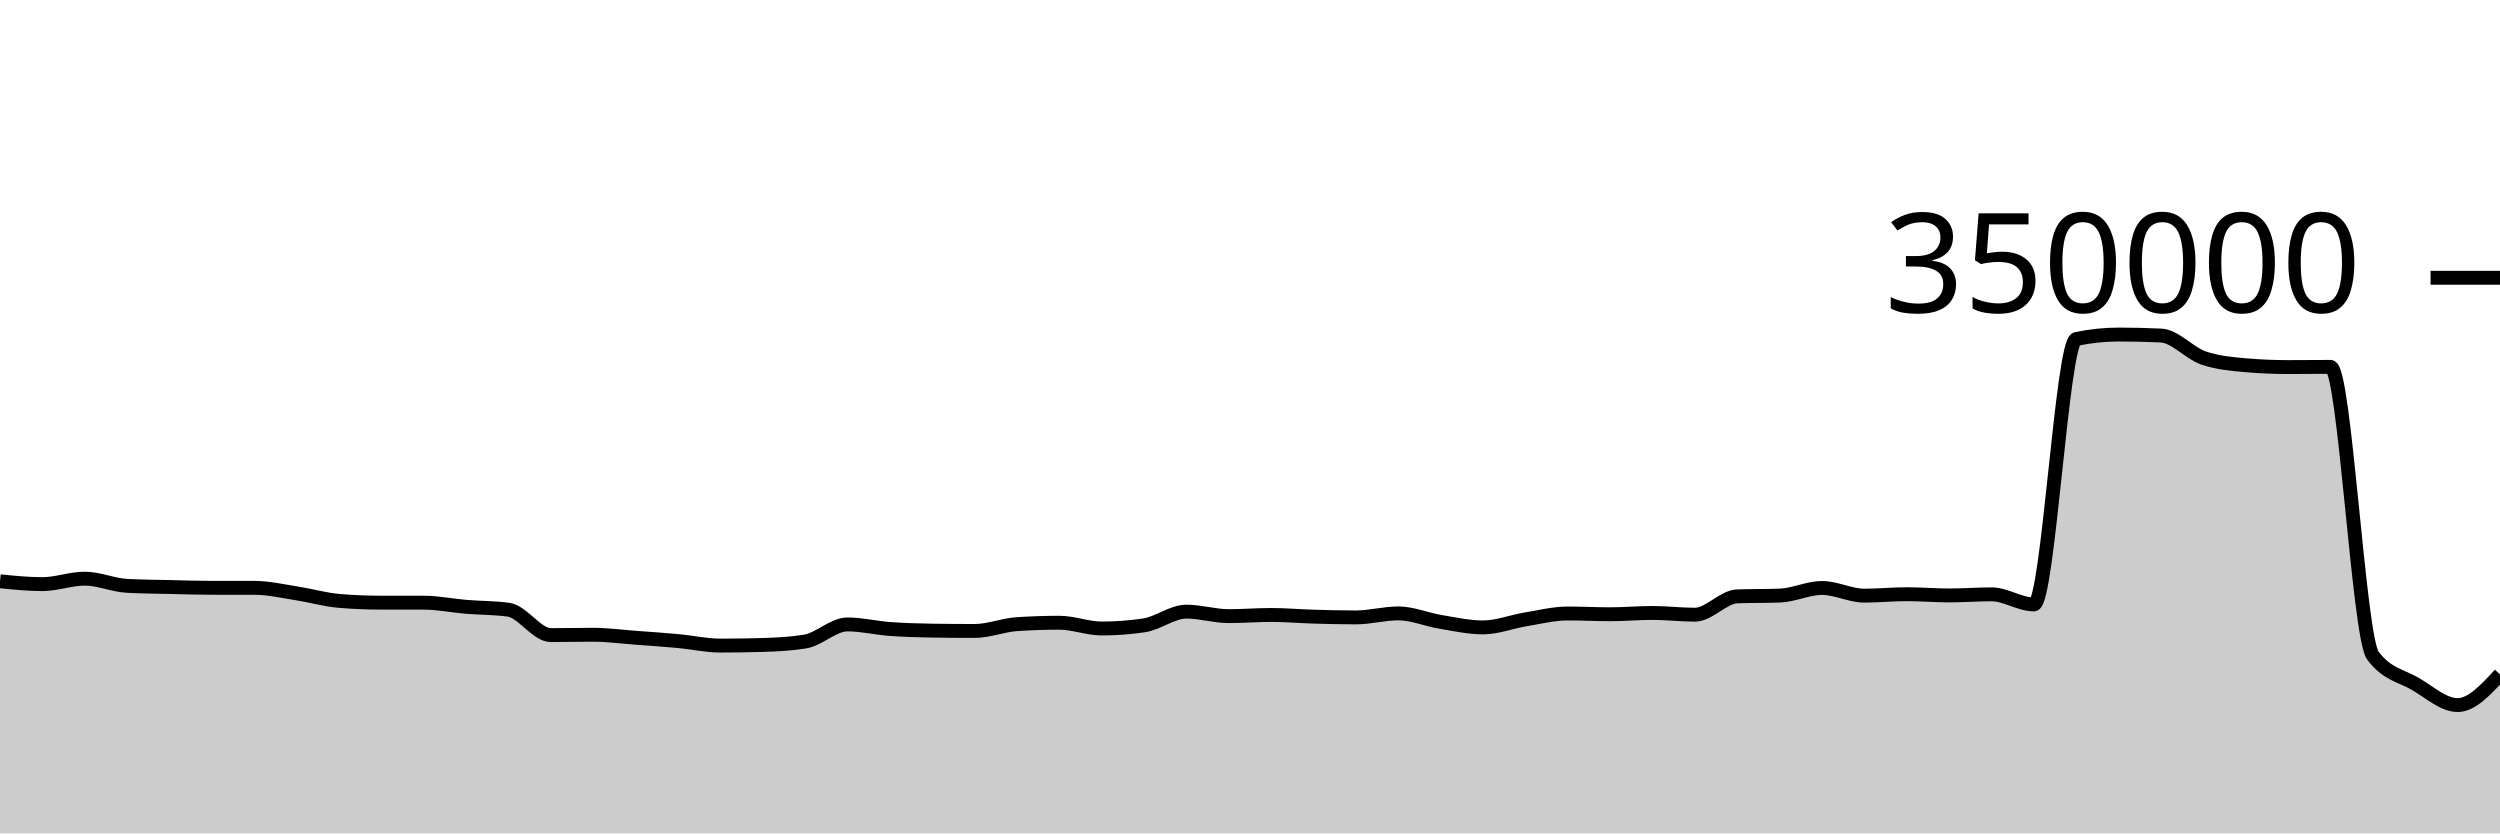
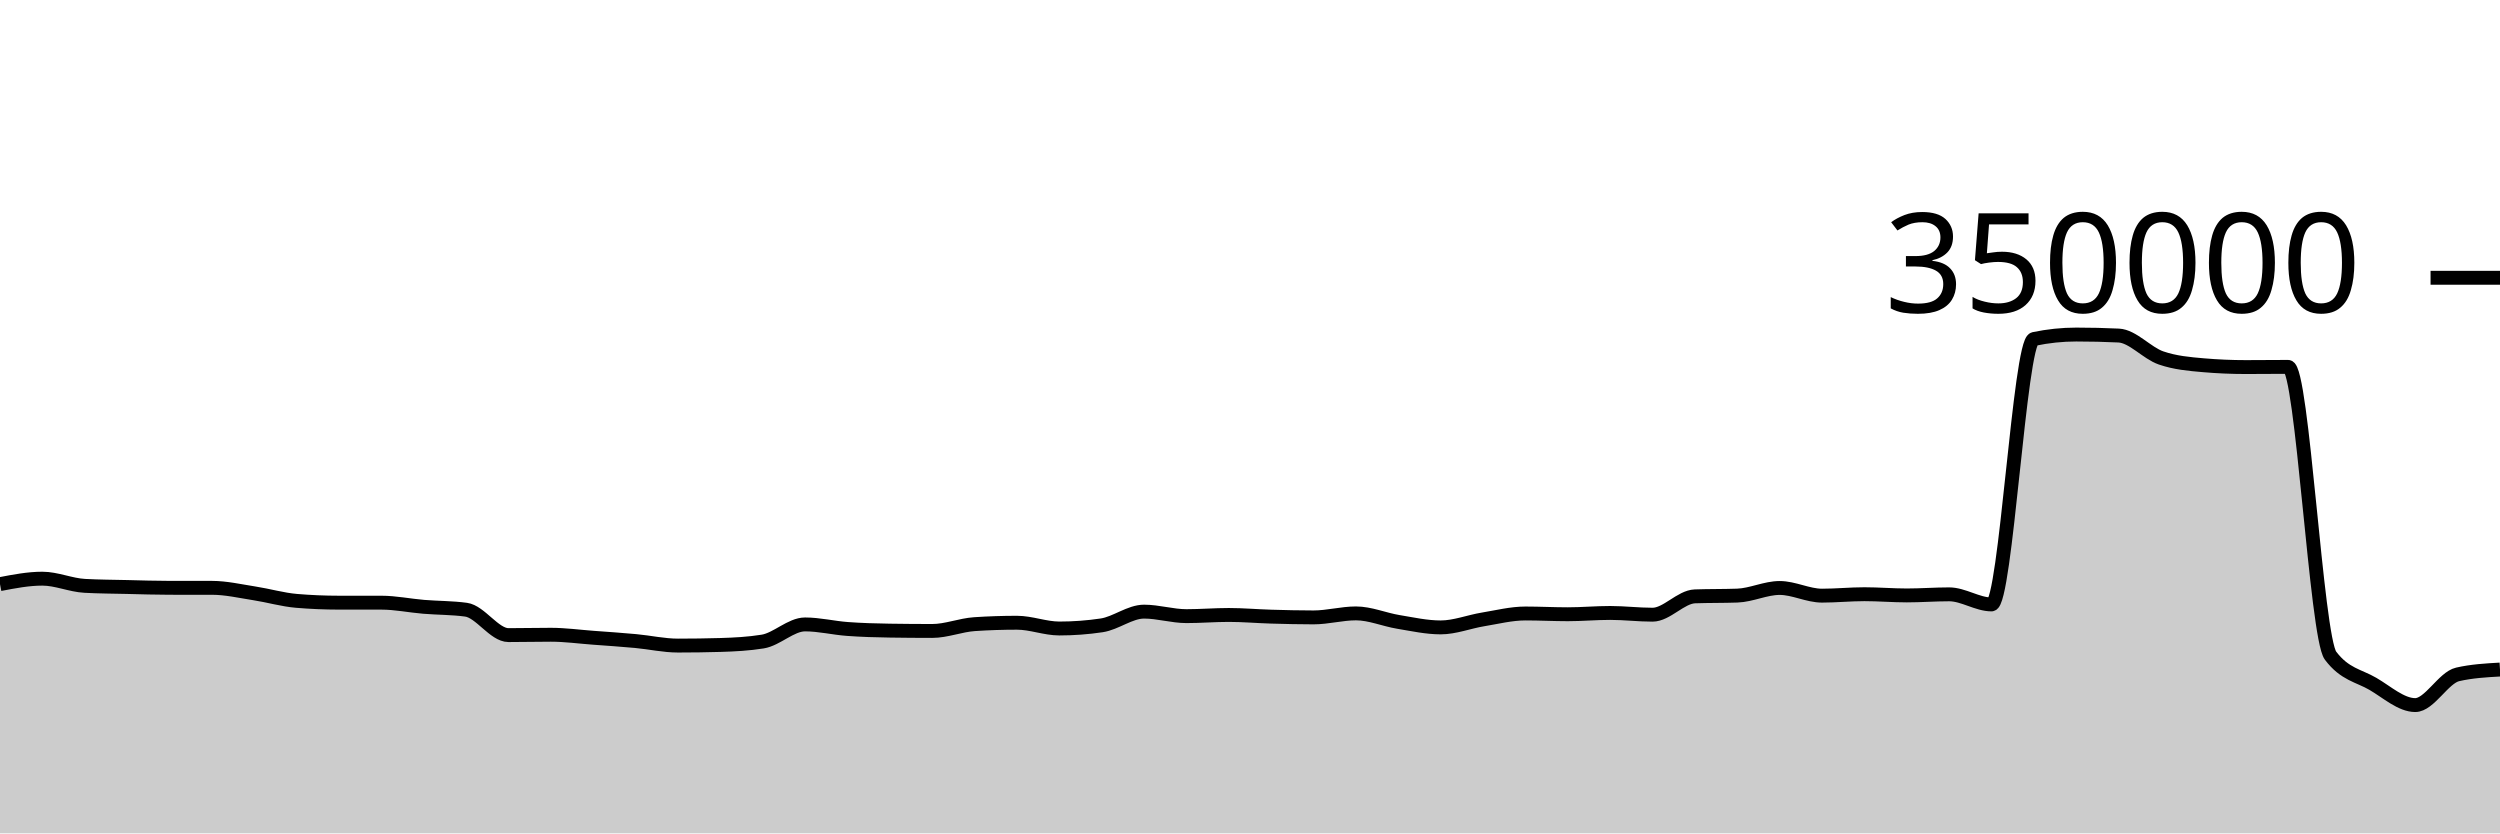
<svg xmlns="http://www.w3.org/2000/svg" viewBox="0 0 180 60">
  <g transform="translate(0,20)">
-     <path class="area" fill="rgba(0, 0, 0, 0.2)" d="M0,21.852C1.017,21.955,2.034,22.057,3.051,22.057C4.068,22.057,5.085,21.664,6.102,21.664C7.119,21.664,8.136,22.128,9.153,22.182C10.169,22.237,11.186,22.241,12.203,22.264C13.22,22.288,14.237,22.323,15.254,22.323C16.271,22.323,17.288,22.323,18.305,22.324C19.322,22.324,20.339,22.563,21.356,22.72C22.373,22.876,23.39,23.178,24.407,23.263C25.424,23.349,26.441,23.391,27.458,23.392C28.475,23.392,29.492,23.392,30.508,23.392C31.525,23.393,32.542,23.607,33.559,23.691C34.576,23.775,35.593,23.76,36.61,23.899C37.627,24.037,38.644,25.728,39.661,25.728C40.678,25.728,41.695,25.702,42.712,25.702C43.729,25.702,44.746,25.843,45.763,25.918C46.78,25.993,47.797,26.061,48.814,26.155C49.831,26.249,50.847,26.482,51.864,26.482C52.881,26.482,53.898,26.468,54.915,26.438C55.932,26.408,56.949,26.356,57.966,26.191C58.983,26.026,60,24.958,61.017,24.958C62.034,24.958,63.051,25.212,64.068,25.286C65.085,25.361,66.102,25.39,67.119,25.405C68.136,25.421,69.153,25.429,70.169,25.429C71.186,25.429,72.203,25.006,73.22,24.938C74.237,24.871,75.254,24.837,76.271,24.837C77.288,24.837,78.305,25.252,79.322,25.252C80.339,25.252,81.356,25.177,82.373,25.025C83.39,24.873,84.407,24.037,85.424,24.037C86.441,24.037,87.458,24.362,88.475,24.362C89.492,24.362,90.508,24.277,91.525,24.277C92.542,24.277,93.559,24.369,94.576,24.398C95.593,24.427,96.61,24.453,97.627,24.453C98.644,24.453,99.661,24.164,100.678,24.164C101.695,24.164,102.712,24.609,103.729,24.777C104.746,24.945,105.763,25.173,106.78,25.173C107.797,25.173,108.814,24.764,109.831,24.597C110.847,24.43,111.864,24.171,112.881,24.171C113.898,24.171,114.915,24.226,115.932,24.226C116.949,24.226,117.966,24.132,118.983,24.132C120,24.132,121.017,24.258,122.034,24.258C123.051,24.258,124.068,22.974,125.085,22.938C126.102,22.902,127.119,22.92,128.136,22.883C129.153,22.847,130.169,22.334,131.186,22.334C132.203,22.334,133.22,22.887,134.237,22.887C135.254,22.887,136.271,22.783,137.288,22.783C138.305,22.783,139.322,22.871,140.339,22.871C141.356,22.871,142.373,22.792,143.39,22.792C144.407,22.792,145.424,23.519,146.441,23.519C147.458,23.519,148.475,4.62,149.492,4.407C150.508,4.194,151.525,4.087,152.542,4.087C153.559,4.087,154.576,4.111,155.593,4.159C156.61,4.207,157.627,5.421,158.644,5.771C159.661,6.122,160.678,6.209,161.695,6.297C162.712,6.385,163.729,6.429,164.746,6.429C165.763,6.429,166.78,6.415,167.797,6.415C168.814,6.415,169.831,25.85,170.847,27.205C171.864,28.56,172.881,28.644,173.898,29.237C174.915,29.831,175.932,30.766,176.949,30.766C177.966,30.766,178.983,29.661,180,28.556L180,40C178.983,40,177.966,40,176.949,40C175.932,40,174.915,40,173.898,40C172.881,40,171.864,40,170.847,40C169.831,40,168.814,40,167.797,40C166.78,40,165.763,40,164.746,40C163.729,40,162.712,40,161.695,40C160.678,40,159.661,40,158.644,40C157.627,40,156.61,40,155.593,40C154.576,40,153.559,40,152.542,40C151.525,40,150.508,40,149.492,40C148.475,40,147.458,40,146.441,40C145.424,40,144.407,40,143.39,40C142.373,40,141.356,40,140.339,40C139.322,40,138.305,40,137.288,40C136.271,40,135.254,40,134.237,40C133.22,40,132.203,40,131.186,40C130.169,40,129.153,40,128.136,40C127.119,40,126.102,40,125.085,40C124.068,40,123.051,40,122.034,40C121.017,40,120,40,118.983,40C117.966,40,116.949,40,115.932,40C114.915,40,113.898,40,112.881,40C111.864,40,110.847,40,109.831,40C108.814,40,107.797,40,106.78,40C105.763,40,104.746,40,103.729,40C102.712,40,101.695,40,100.678,40C99.661,40,98.644,40,97.627,40C96.61,40,95.593,40,94.576,40C93.559,40,92.542,40,91.525,40C90.508,40,89.492,40,88.475,40C87.458,40,86.441,40,85.424,40C84.407,40,83.39,40,82.373,40C81.356,40,80.339,40,79.322,40C78.305,40,77.288,40,76.271,40C75.254,40,74.237,40,73.22,40C72.203,40,71.186,40,70.169,40C69.153,40,68.136,40,67.119,40C66.102,40,65.085,40,64.068,40C63.051,40,62.034,40,61.017,40C60,40,58.983,40,57.966,40C56.949,40,55.932,40,54.915,40C53.898,40,52.881,40,51.864,40C50.847,40,49.831,40,48.814,40C47.797,40,46.78,40,45.763,40C44.746,40,43.729,40,42.712,40C41.695,40,40.678,40,39.661,40C38.644,40,37.627,40,36.61,40C35.593,40,34.576,40,33.559,40C32.542,40,31.525,40,30.508,40C29.492,40,28.475,40,27.458,40C26.441,40,25.424,40,24.407,40C23.39,40,22.373,40,21.356,40C20.339,40,19.322,40,18.305,40C17.288,40,16.271,40,15.254,40C14.237,40,13.22,40,12.203,40C11.186,40,10.169,40,9.153,40C8.136,40,7.119,40,6.102,40C5.085,40,4.068,40,3.051,40C2.034,40,1.017,40,0,40Z" />
-     <path class="line" stroke="black" fill="none" d="M0,21.852C1.017,21.955,2.034,22.057,3.051,22.057C4.068,22.057,5.085,21.664,6.102,21.664C7.119,21.664,8.136,22.128,9.153,22.182C10.169,22.237,11.186,22.241,12.203,22.264C13.22,22.288,14.237,22.323,15.254,22.323C16.271,22.323,17.288,22.323,18.305,22.324C19.322,22.324,20.339,22.563,21.356,22.72C22.373,22.876,23.39,23.178,24.407,23.263C25.424,23.349,26.441,23.391,27.458,23.392C28.475,23.392,29.492,23.392,30.508,23.392C31.525,23.393,32.542,23.607,33.559,23.691C34.576,23.775,35.593,23.76,36.61,23.899C37.627,24.037,38.644,25.728,39.661,25.728C40.678,25.728,41.695,25.702,42.712,25.702C43.729,25.702,44.746,25.843,45.763,25.918C46.78,25.993,47.797,26.061,48.814,26.155C49.831,26.249,50.847,26.482,51.864,26.482C52.881,26.482,53.898,26.468,54.915,26.438C55.932,26.408,56.949,26.356,57.966,26.191C58.983,26.026,60,24.958,61.017,24.958C62.034,24.958,63.051,25.212,64.068,25.286C65.085,25.361,66.102,25.39,67.119,25.405C68.136,25.421,69.153,25.429,70.169,25.429C71.186,25.429,72.203,25.006,73.22,24.938C74.237,24.871,75.254,24.837,76.271,24.837C77.288,24.837,78.305,25.252,79.322,25.252C80.339,25.252,81.356,25.177,82.373,25.025C83.39,24.873,84.407,24.037,85.424,24.037C86.441,24.037,87.458,24.362,88.475,24.362C89.492,24.362,90.508,24.277,91.525,24.277C92.542,24.277,93.559,24.369,94.576,24.398C95.593,24.427,96.61,24.453,97.627,24.453C98.644,24.453,99.661,24.164,100.678,24.164C101.695,24.164,102.712,24.609,103.729,24.777C104.746,24.945,105.763,25.173,106.78,25.173C107.797,25.173,108.814,24.764,109.831,24.597C110.847,24.43,111.864,24.171,112.881,24.171C113.898,24.171,114.915,24.226,115.932,24.226C116.949,24.226,117.966,24.132,118.983,24.132C120,24.132,121.017,24.258,122.034,24.258C123.051,24.258,124.068,22.974,125.085,22.938C126.102,22.902,127.119,22.92,128.136,22.883C129.153,22.847,130.169,22.334,131.186,22.334C132.203,22.334,133.22,22.887,134.237,22.887C135.254,22.887,136.271,22.783,137.288,22.783C138.305,22.783,139.322,22.871,140.339,22.871C141.356,22.871,142.373,22.792,143.39,22.792C144.407,22.792,145.424,23.519,146.441,23.519C147.458,23.519,148.475,4.62,149.492,4.407C150.508,4.194,151.525,4.087,152.542,4.087C153.559,4.087,154.576,4.111,155.593,4.159C156.61,4.207,157.627,5.421,158.644,5.771C159.661,6.122,160.678,6.209,161.695,6.297C162.712,6.385,163.729,6.429,164.746,6.429C165.763,6.429,166.78,6.415,167.797,6.415C168.814,6.415,169.831,25.85,170.847,27.205C171.864,28.56,172.881,28.644,173.898,29.237C174.915,29.831,175.932,30.766,176.949,30.766C177.966,30.766,178.983,29.661,180,28.556" />
+     <path class="area" fill="rgba(0, 0, 0, 0.2)" d="M0,22.057C1.017,21.861,2.034,21.664,3.051,21.664C4.068,21.664,5.085,22.128,6.102,22.182C7.119,22.237,8.136,22.241,9.153,22.264C10.169,22.288,11.186,22.323,12.203,22.323C13.22,22.323,14.237,22.323,15.254,22.324C16.271,22.324,17.288,22.563,18.305,22.72C19.322,22.876,20.339,23.178,21.356,23.263C22.373,23.349,23.39,23.391,24.407,23.392C25.424,23.392,26.441,23.392,27.458,23.392C28.475,23.393,29.492,23.607,30.508,23.691C31.525,23.775,32.542,23.76,33.559,23.899C34.576,24.037,35.593,25.728,36.61,25.728C37.627,25.728,38.644,25.702,39.661,25.702C40.678,25.702,41.695,25.843,42.712,25.918C43.729,25.993,44.746,26.061,45.763,26.155C46.78,26.249,47.797,26.482,48.814,26.482C49.831,26.482,50.847,26.468,51.864,26.438C52.881,26.408,53.898,26.356,54.915,26.191C55.932,26.026,56.949,24.958,57.966,24.958C58.983,24.958,60,25.212,61.017,25.286C62.034,25.361,63.051,25.39,64.068,25.405C65.085,25.421,66.102,25.429,67.119,25.429C68.136,25.429,69.153,25.006,70.169,24.938C71.186,24.871,72.203,24.837,73.22,24.837C74.237,24.837,75.254,25.252,76.271,25.252C77.288,25.252,78.305,25.177,79.322,25.025C80.339,24.873,81.356,24.037,82.373,24.037C83.39,24.037,84.407,24.362,85.424,24.362C86.441,24.362,87.458,24.277,88.475,24.277C89.492,24.277,90.508,24.369,91.525,24.398C92.542,24.427,93.559,24.453,94.576,24.453C95.593,24.453,96.61,24.164,97.627,24.164C98.644,24.164,99.661,24.609,100.678,24.777C101.695,24.945,102.712,25.173,103.729,25.173C104.746,25.173,105.763,24.764,106.78,24.597C107.797,24.43,108.814,24.171,109.831,24.171C110.847,24.171,111.864,24.226,112.881,24.226C113.898,24.226,114.915,24.132,115.932,24.132C116.949,24.132,117.966,24.258,118.983,24.258C120,24.258,121.017,22.974,122.034,22.938C123.051,22.902,124.068,22.92,125.085,22.883C126.102,22.847,127.119,22.334,128.136,22.334C129.153,22.334,130.169,22.887,131.186,22.887C132.203,22.887,133.22,22.783,134.237,22.783C135.254,22.783,136.271,22.871,137.288,22.871C138.305,22.871,139.322,22.792,140.339,22.792C141.356,22.792,142.373,23.519,143.39,23.519C144.407,23.519,145.424,4.62,146.441,4.407C147.458,4.194,148.475,4.087,149.492,4.087C150.508,4.087,151.525,4.111,152.542,4.159C153.559,4.207,154.576,5.421,155.593,5.771C156.61,6.122,157.627,6.209,158.644,6.297C159.661,6.385,160.678,6.429,161.695,6.429C162.712,6.429,163.729,6.415,164.746,6.415C165.763,6.415,166.78,25.85,167.797,27.205C168.814,28.56,169.831,28.644,170.847,29.237C171.864,29.831,172.881,30.766,173.898,30.766C174.915,30.766,175.932,28.788,176.949,28.556C177.966,28.323,178.983,28.265,180,28.207L180,40C178.983,40,177.966,40,176.949,40C175.932,40,174.915,40,173.898,40C172.881,40,171.864,40,170.847,40C169.831,40,168.814,40,167.797,40C166.78,40,165.763,40,164.746,40C163.729,40,162.712,40,161.695,40C160.678,40,159.661,40,158.644,40C157.627,40,156.61,40,155.593,40C154.576,40,153.559,40,152.542,40C151.525,40,150.508,40,149.492,40C148.475,40,147.458,40,146.441,40C145.424,40,144.407,40,143.39,40C142.373,40,141.356,40,140.339,40C139.322,40,138.305,40,137.288,40C136.271,40,135.254,40,134.237,40C133.22,40,132.203,40,131.186,40C130.169,40,129.153,40,128.136,40C127.119,40,126.102,40,125.085,40C124.068,40,123.051,40,122.034,40C121.017,40,120,40,118.983,40C117.966,40,116.949,40,115.932,40C114.915,40,113.898,40,112.881,40C111.864,40,110.847,40,109.831,40C108.814,40,107.797,40,106.78,40C105.763,40,104.746,40,103.729,40C102.712,40,101.695,40,100.678,40C99.661,40,98.644,40,97.627,40C96.61,40,95.593,40,94.576,40C93.559,40,92.542,40,91.525,40C90.508,40,89.492,40,88.475,40C87.458,40,86.441,40,85.424,40C84.407,40,83.39,40,82.373,40C81.356,40,80.339,40,79.322,40C78.305,40,77.288,40,76.271,40C75.254,40,74.237,40,73.22,40C72.203,40,71.186,40,70.169,40C69.153,40,68.136,40,67.119,40C66.102,40,65.085,40,64.068,40C63.051,40,62.034,40,61.017,40C60,40,58.983,40,57.966,40C56.949,40,55.932,40,54.915,40C53.898,40,52.881,40,51.864,40C50.847,40,49.831,40,48.814,40C47.797,40,46.78,40,45.763,40C44.746,40,43.729,40,42.712,40C41.695,40,40.678,40,39.661,40C38.644,40,37.627,40,36.61,40C35.593,40,34.576,40,33.559,40C32.542,40,31.525,40,30.508,40C29.492,40,28.475,40,27.458,40C26.441,40,25.424,40,24.407,40C23.39,40,22.373,40,21.356,40C20.339,40,19.322,40,18.305,40C17.288,40,16.271,40,15.254,40C14.237,40,13.22,40,12.203,40C11.186,40,10.169,40,9.153,40C8.136,40,7.119,40,6.102,40C5.085,40,4.068,40,3.051,40C2.034,40,1.017,40,0,40Z" />
+     <path class="line" stroke="black" fill="none" d="M0,22.057C1.017,21.861,2.034,21.664,3.051,21.664C4.068,21.664,5.085,22.128,6.102,22.182C7.119,22.237,8.136,22.241,9.153,22.264C10.169,22.288,11.186,22.323,12.203,22.323C13.22,22.323,14.237,22.323,15.254,22.324C16.271,22.324,17.288,22.563,18.305,22.72C19.322,22.876,20.339,23.178,21.356,23.263C22.373,23.349,23.39,23.391,24.407,23.392C25.424,23.392,26.441,23.392,27.458,23.392C28.475,23.393,29.492,23.607,30.508,23.691C31.525,23.775,32.542,23.76,33.559,23.899C34.576,24.037,35.593,25.728,36.61,25.728C37.627,25.728,38.644,25.702,39.661,25.702C40.678,25.702,41.695,25.843,42.712,25.918C43.729,25.993,44.746,26.061,45.763,26.155C46.78,26.249,47.797,26.482,48.814,26.482C49.831,26.482,50.847,26.468,51.864,26.438C52.881,26.408,53.898,26.356,54.915,26.191C55.932,26.026,56.949,24.958,57.966,24.958C58.983,24.958,60,25.212,61.017,25.286C62.034,25.361,63.051,25.39,64.068,25.405C65.085,25.421,66.102,25.429,67.119,25.429C68.136,25.429,69.153,25.006,70.169,24.938C71.186,24.871,72.203,24.837,73.22,24.837C74.237,24.837,75.254,25.252,76.271,25.252C77.288,25.252,78.305,25.177,79.322,25.025C80.339,24.873,81.356,24.037,82.373,24.037C83.39,24.037,84.407,24.362,85.424,24.362C86.441,24.362,87.458,24.277,88.475,24.277C89.492,24.277,90.508,24.369,91.525,24.398C92.542,24.427,93.559,24.453,94.576,24.453C95.593,24.453,96.61,24.164,97.627,24.164C98.644,24.164,99.661,24.609,100.678,24.777C101.695,24.945,102.712,25.173,103.729,25.173C104.746,25.173,105.763,24.764,106.78,24.597C107.797,24.43,108.814,24.171,109.831,24.171C110.847,24.171,111.864,24.226,112.881,24.226C113.898,24.226,114.915,24.132,115.932,24.132C116.949,24.132,117.966,24.258,118.983,24.258C120,24.258,121.017,22.974,122.034,22.938C123.051,22.902,124.068,22.92,125.085,22.883C126.102,22.847,127.119,22.334,128.136,22.334C129.153,22.334,130.169,22.887,131.186,22.887C132.203,22.887,133.22,22.783,134.237,22.783C135.254,22.783,136.271,22.871,137.288,22.871C138.305,22.871,139.322,22.792,140.339,22.792C141.356,22.792,142.373,23.519,143.39,23.519C144.407,23.519,145.424,4.62,146.441,4.407C147.458,4.194,148.475,4.087,149.492,4.087C150.508,4.087,151.525,4.111,152.542,4.159C153.559,4.207,154.576,5.421,155.593,5.771C156.61,6.122,157.627,6.209,158.644,6.297C159.661,6.385,160.678,6.429,161.695,6.429C162.712,6.429,163.729,6.415,164.746,6.415C165.763,6.415,166.78,25.85,167.797,27.205C168.814,28.56,169.831,28.644,170.847,29.237C171.864,29.831,172.881,30.766,173.898,30.766C174.915,30.766,175.932,28.788,176.949,28.556C177.966,28.323,178.983,28.265,180,28.207" />
    <path class="axis-ceiling" stroke-width="1" stroke="black" fill="none" d="M175,0L180,0" />
    <text class="axis-ceiling-label" font-family="sans-serif" text-anchor="end" font-size="10px" x="170" y="2.5">350000</text>
  </g>
</svg>
